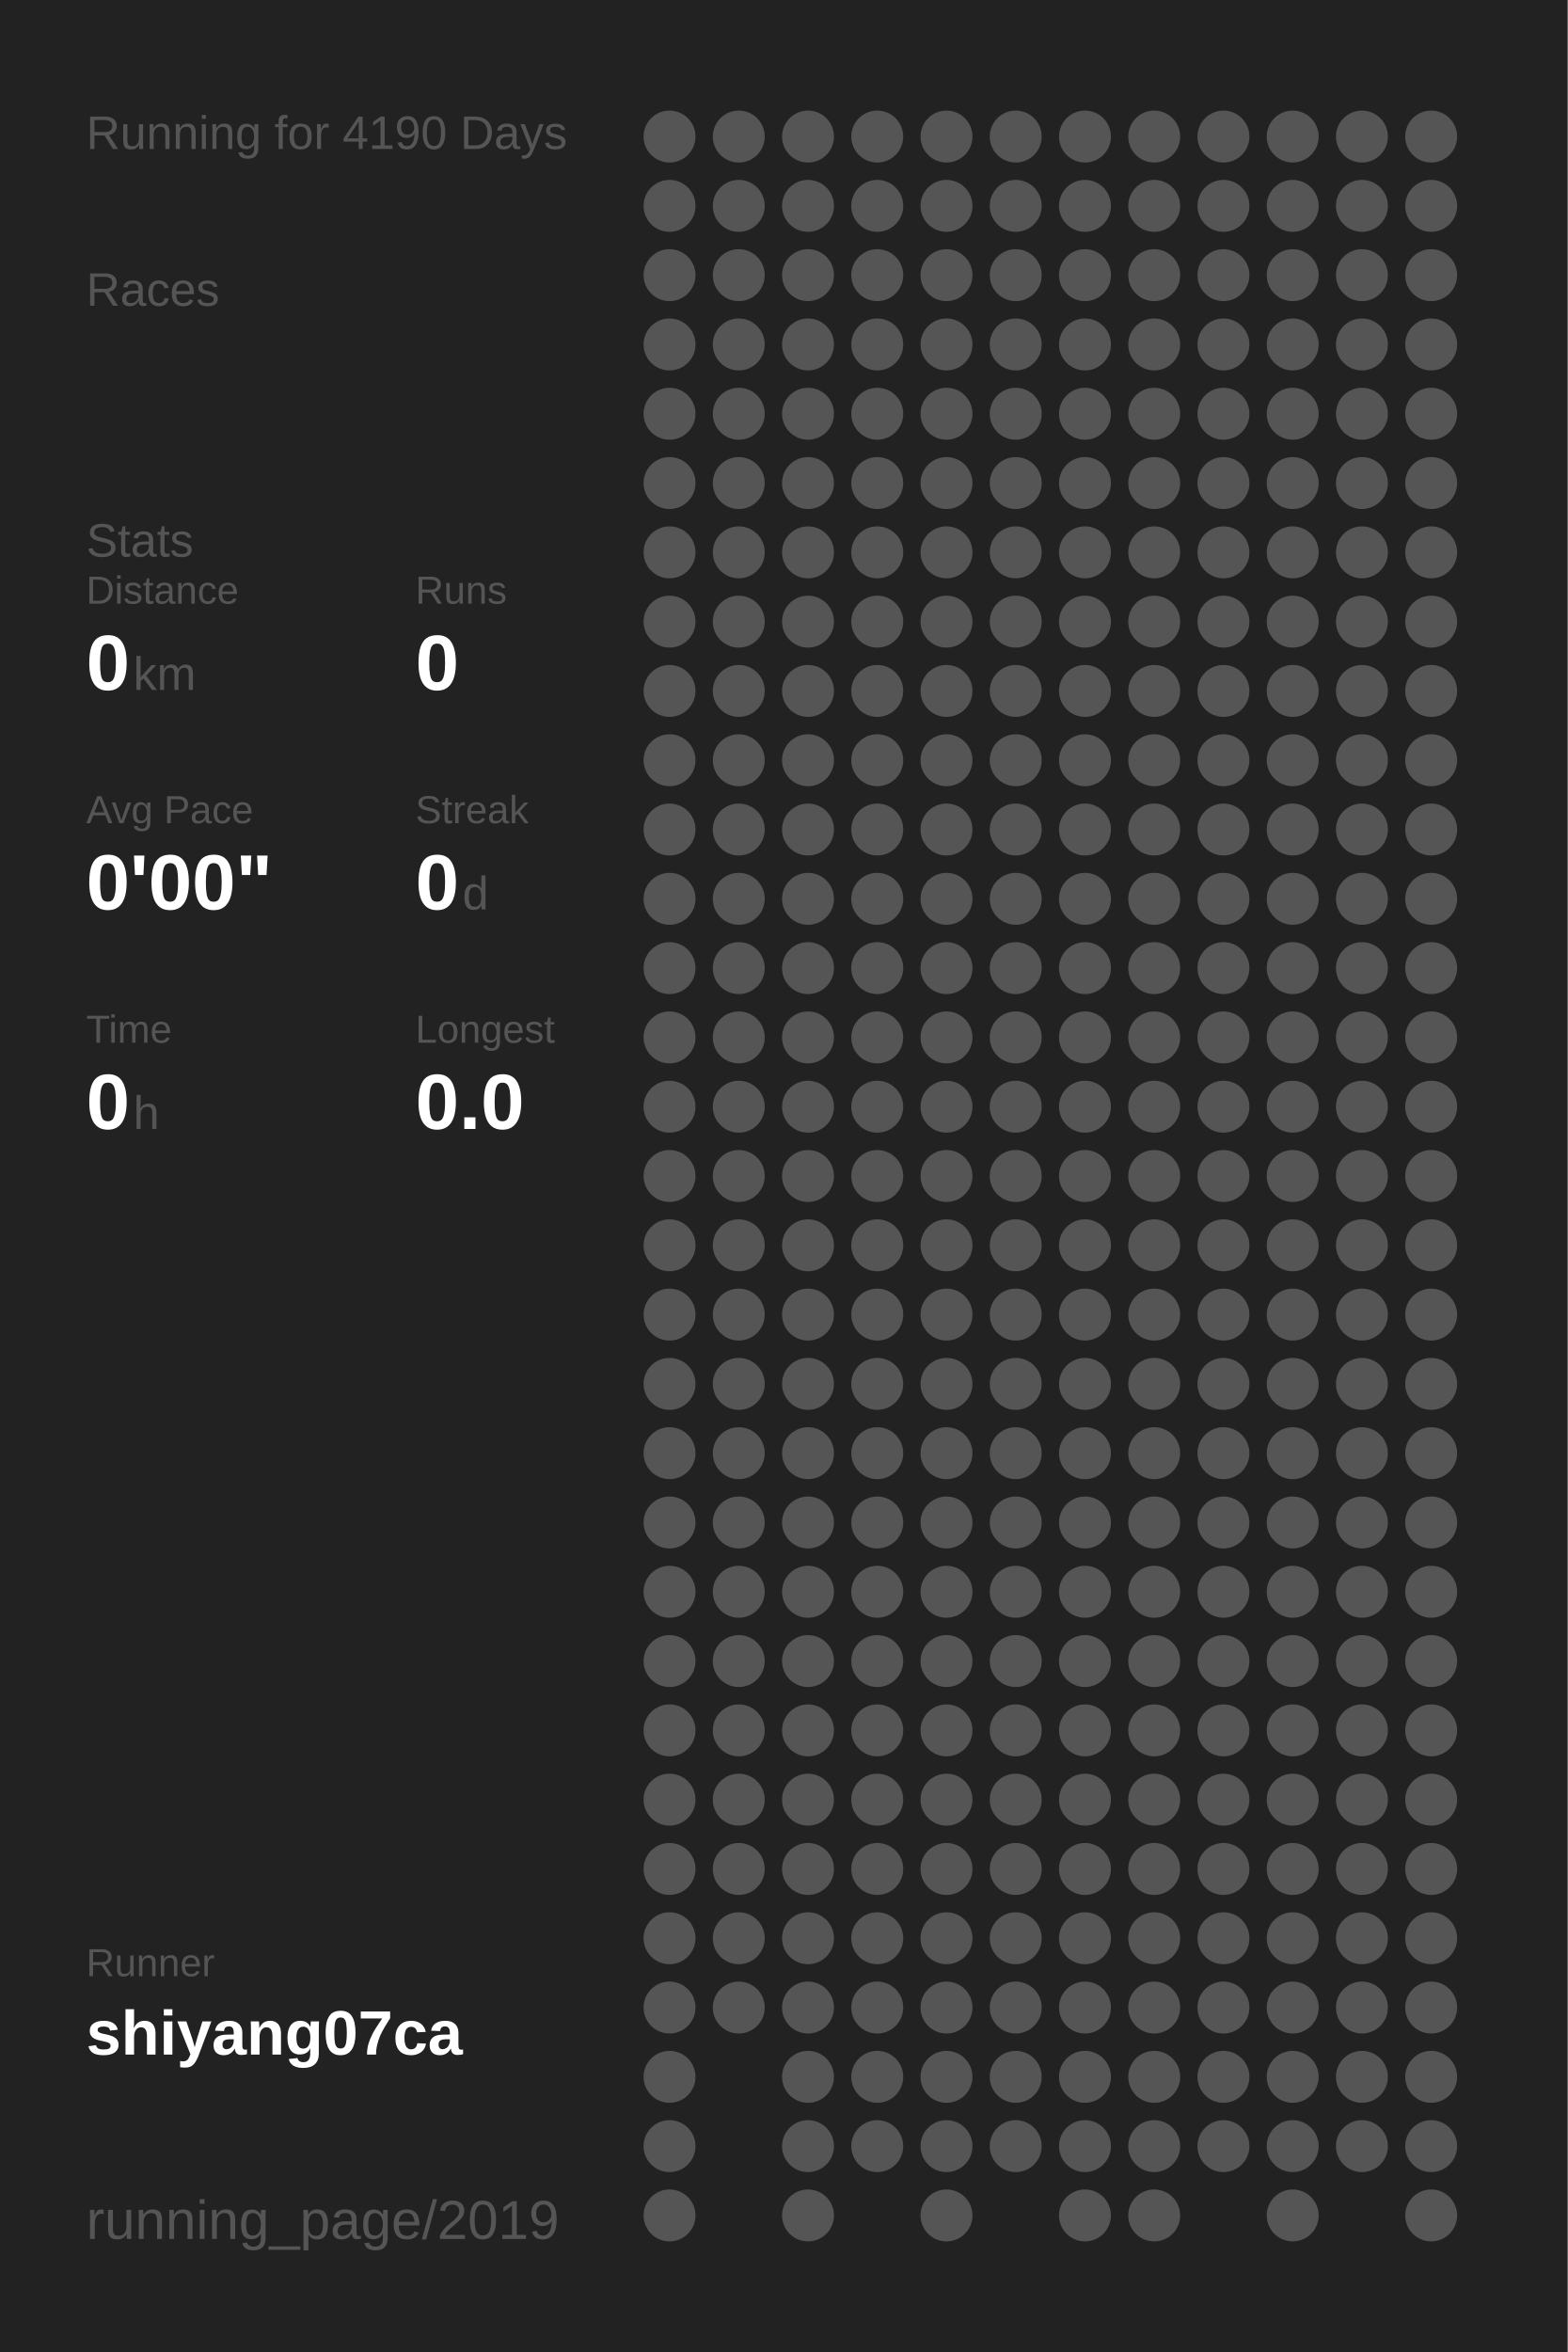
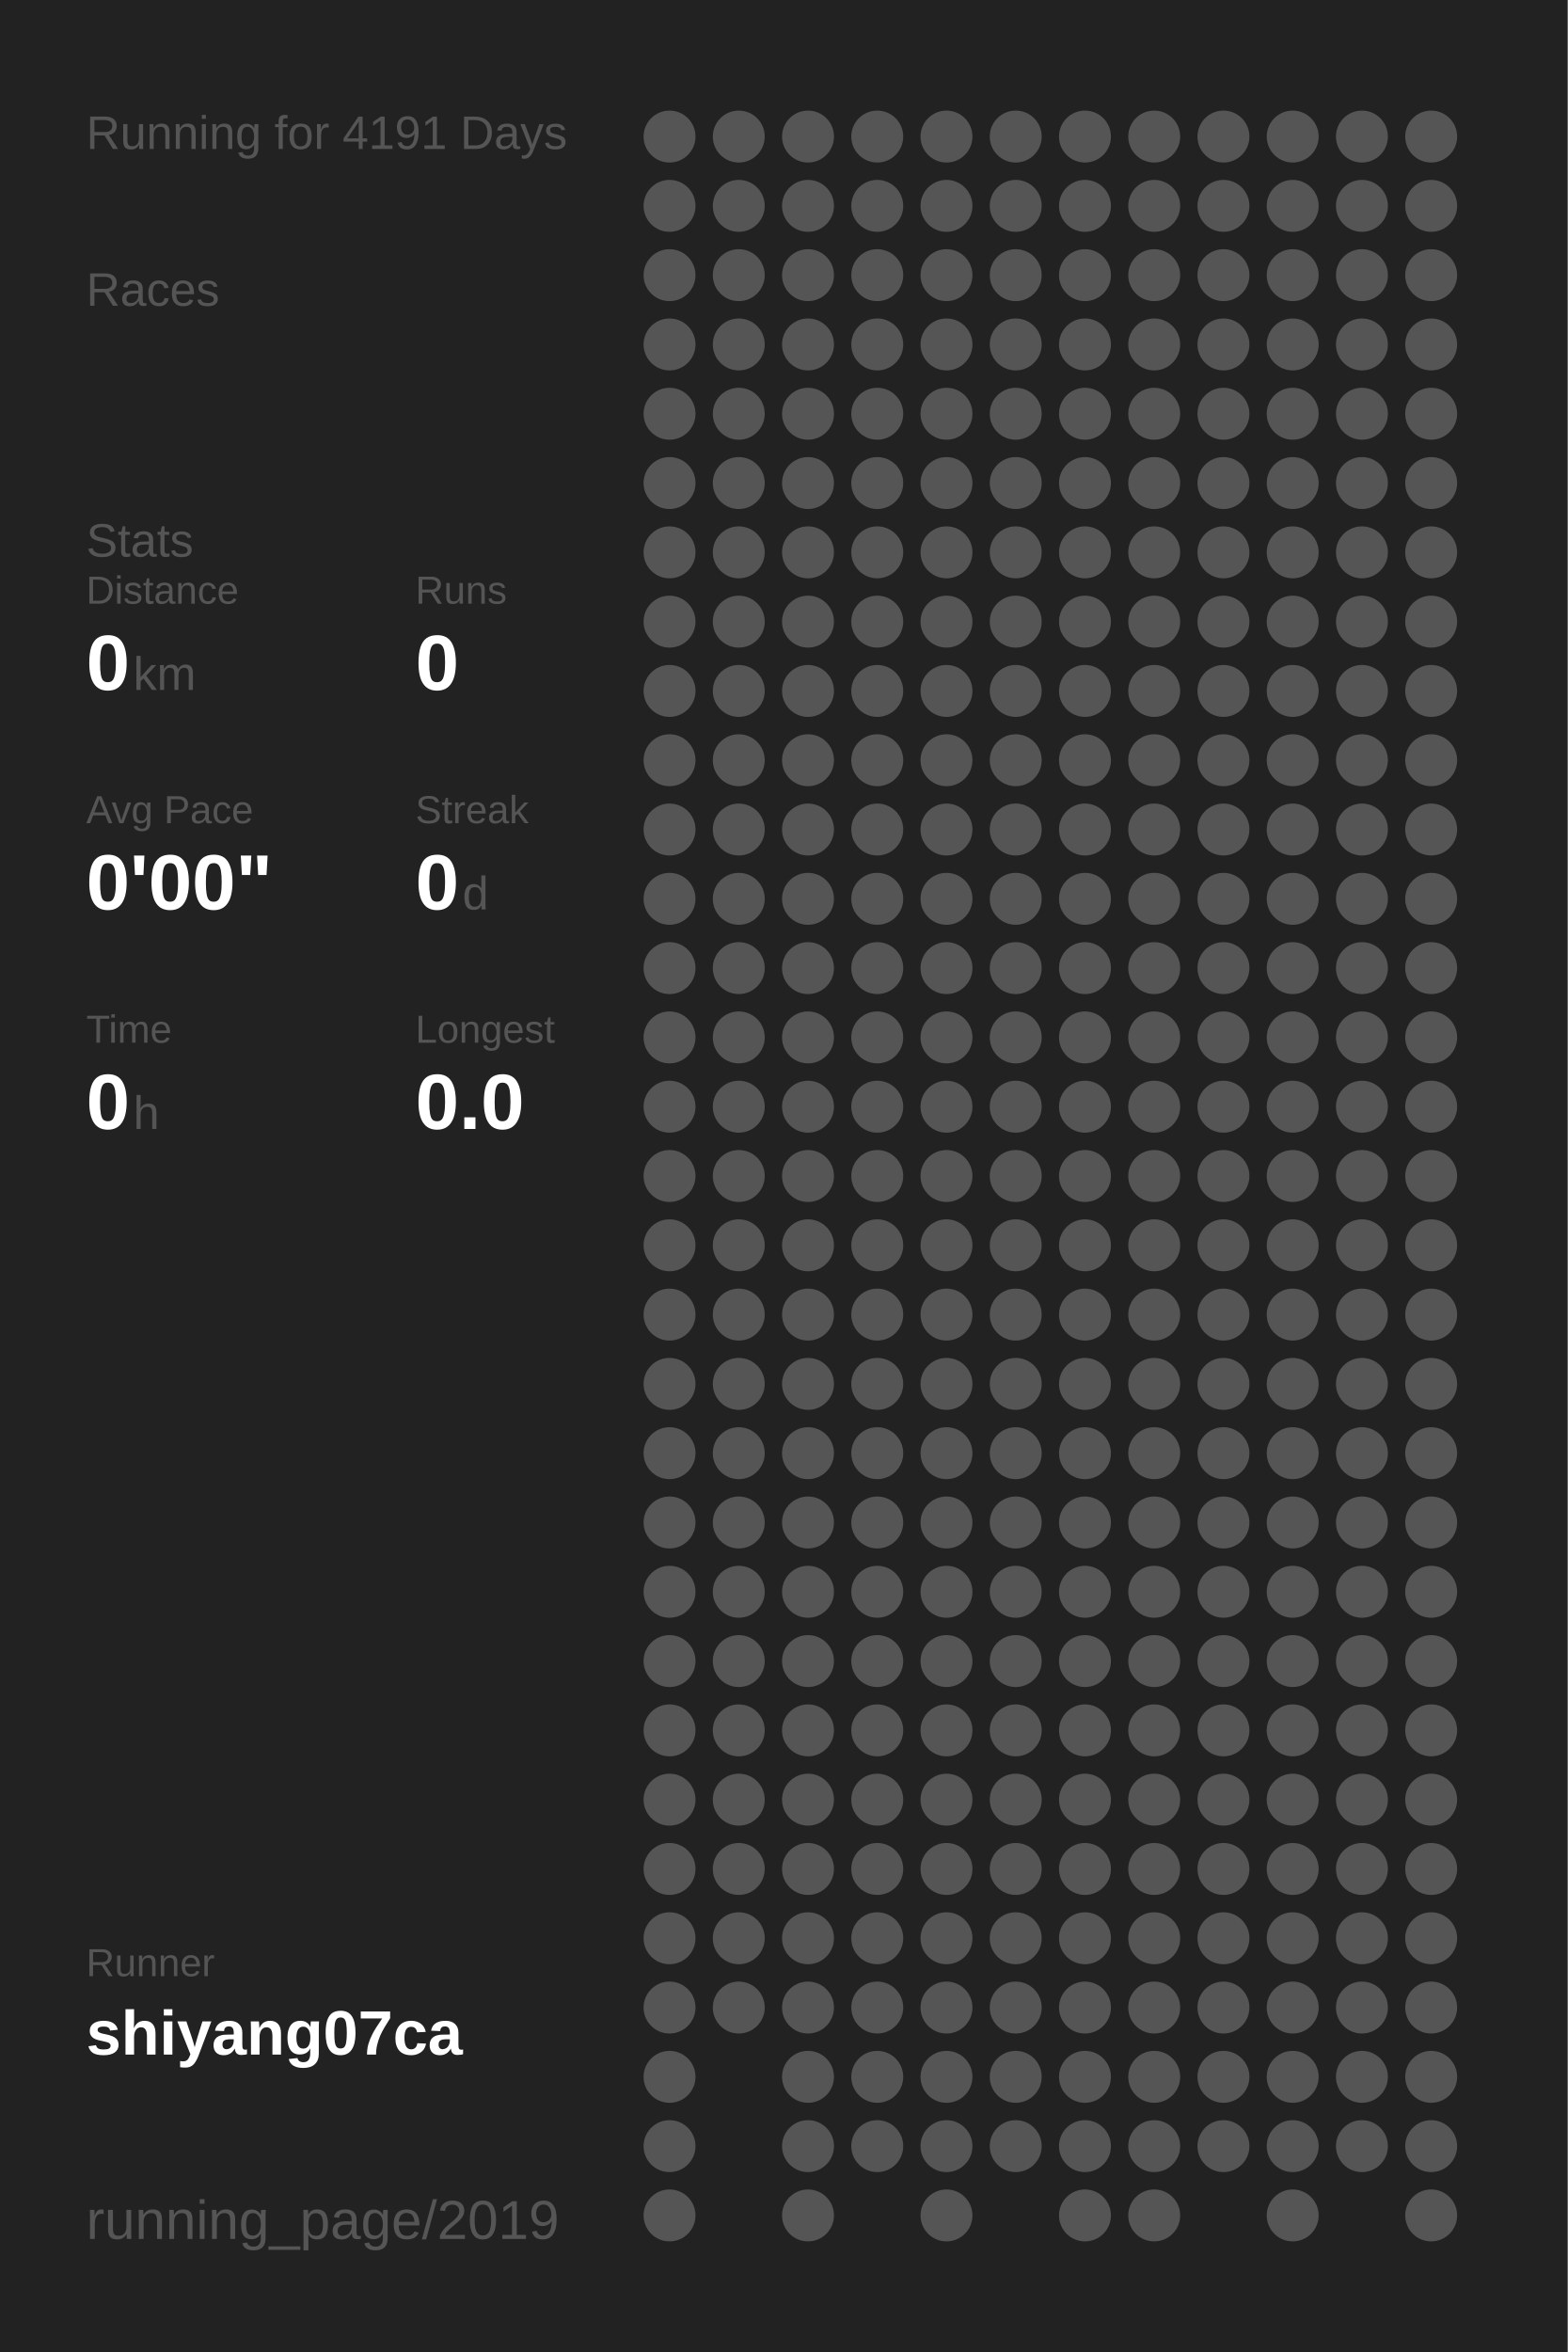
<svg xmlns="http://www.w3.org/2000/svg" baseProfile="full" height="300mm" version="1.1" viewBox="0,0,200,300" width="200mm">
  <defs />
  <rect fill="#222222" height="300" width="200" x="0" y="0" />
-   <text fill="#555555" style="font-size:6px; font-family:Arial;" x="11" y="19">Running for 4190 Days</text>
+   <text fill="#555555" style="font-size:6px; font-family:Arial;" x="11" y="19">Running for 4191 Days</text>
  <text fill="#555555" style="font-size:6px; font-family:Arial;" x="11" y="39">Races</text>
  <text fill="#555555" style="font-size:6px; font-family:Arial;" x="11" y="71">Stats</text>
  <text fill="#555555" style="font-size:5px; font-family:Arial;" x="11" y="77">Distance</text>
  <text fill="#FFFFFF" style="font-size:10px; font-family:Arial; font-weight:bold;" x="11" y="88">0</text>
  <text fill="#555555" style="font-size:6px; font-family:Arial;" x="17" y="88">km</text>
  <text fill="#555555" style="font-size:5px; font-family:Arial;" x="53" y="77">Runs</text>
  <text fill="#FFFFFF" style="font-size:10px; font-family:Arial; font-weight:bold;" x="53" y="88">0</text>
  <text fill="#555555" style="font-size:5px; font-family:Arial;" x="11" y="105">Avg Pace</text>
  <text fill="#FFFFFF" style="font-size:10px; font-family:Arial; font-weight:bold;" x="11" y="116">0'00"</text>
  <text fill="#555555" style="font-size:5px; font-family:Arial;" x="53" y="105">Streak</text>
  <text fill="#FFFFFF" style="font-size:10px; font-family:Arial; font-weight:bold;" x="53" y="116">0</text>
  <text fill="#555555" style="font-size:6px; font-family:Arial;" x="59" y="116">d</text>
  <text fill="#555555" style="font-size:5px; font-family:Arial;" x="11" y="133">Time</text>
  <text fill="#FFFFFF" style="font-size:10px; font-family:Arial; font-weight:bold;" x="11" y="144">0</text>
  <text fill="#555555" style="font-size:6px; font-family:Arial;" x="17" y="144">h</text>
  <text fill="#555555" style="font-size:5px; font-family:Arial;" x="53" y="133">Longest</text>
  <text fill="#FFFFFF" style="font-size:10px; font-family:Arial; font-weight:bold;" x="53" y="144">0.0</text>
  <text fill="#555555" style="font-size:5px; font-family:Arial;" x="11" y="252.065">Runner</text>
  <text fill="#FFFFFF" style="font-size:8px; font-family:Arial; font-weight:bold;" x="11" y="262.065">shiyang07ca</text>
  <text fill="#555555" style="font-size:7px; font-family:Arial;" x="11" y="285.581">running_page/2019</text>
  <circle cx="85.417" cy="17.419" fill="#555555" r="3.312" />
  <circle cx="85.417" cy="26.258" fill="#555555" r="3.312" />
  <circle cx="85.417" cy="35.097" fill="#555555" r="3.312" />
  <circle cx="85.417" cy="43.935" fill="#555555" r="3.312" />
  <circle cx="85.417" cy="52.774" fill="#555555" r="3.312" />
  <circle cx="85.417" cy="61.613" fill="#555555" r="3.312" />
  <circle cx="85.417" cy="70.452" fill="#555555" r="3.312" />
  <circle cx="85.417" cy="79.29" fill="#555555" r="3.312" />
  <circle cx="85.417" cy="88.129" fill="#555555" r="3.312" />
  <circle cx="85.417" cy="96.968" fill="#555555" r="3.312" />
  <circle cx="85.417" cy="105.806" fill="#555555" r="3.312" />
  <circle cx="85.417" cy="114.645" fill="#555555" r="3.312" />
  <circle cx="85.417" cy="123.484" fill="#555555" r="3.312" />
  <circle cx="85.417" cy="132.323" fill="#555555" r="3.312" />
  <circle cx="85.417" cy="141.161" fill="#555555" r="3.312" />
  <circle cx="85.417" cy="150" fill="#555555" r="3.312" />
  <circle cx="85.417" cy="158.839" fill="#555555" r="3.312" />
  <circle cx="85.417" cy="167.677" fill="#555555" r="3.312" />
  <circle cx="85.417" cy="176.516" fill="#555555" r="3.312" />
  <circle cx="85.417" cy="185.355" fill="#555555" r="3.312" />
  <circle cx="85.417" cy="194.194" fill="#555555" r="3.312" />
  <circle cx="85.417" cy="203.032" fill="#555555" r="3.312" />
  <circle cx="85.417" cy="211.871" fill="#555555" r="3.312" />
  <circle cx="85.417" cy="220.71" fill="#555555" r="3.312" />
  <circle cx="85.417" cy="229.548" fill="#555555" r="3.312" />
  <circle cx="85.417" cy="238.387" fill="#555555" r="3.312" />
  <circle cx="85.417" cy="247.226" fill="#555555" r="3.312" />
  <circle cx="85.417" cy="256.065" fill="#555555" r="3.312" />
  <circle cx="85.417" cy="264.903" fill="#555555" r="3.312" />
  <circle cx="85.417" cy="273.742" fill="#555555" r="3.312" />
  <circle cx="85.417" cy="282.581" fill="#555555" r="3.312" />
  <circle cx="94.25" cy="17.419" fill="#555555" r="3.312" />
  <circle cx="94.25" cy="26.258" fill="#555555" r="3.312" />
  <circle cx="94.25" cy="35.097" fill="#555555" r="3.312" />
  <circle cx="94.25" cy="43.935" fill="#555555" r="3.312" />
  <circle cx="94.25" cy="52.774" fill="#555555" r="3.312" />
  <circle cx="94.25" cy="61.613" fill="#555555" r="3.312" />
  <circle cx="94.25" cy="70.452" fill="#555555" r="3.312" />
  <circle cx="94.25" cy="79.29" fill="#555555" r="3.312" />
  <circle cx="94.25" cy="88.129" fill="#555555" r="3.312" />
  <circle cx="94.25" cy="96.968" fill="#555555" r="3.312" />
  <circle cx="94.25" cy="105.806" fill="#555555" r="3.312" />
  <circle cx="94.25" cy="114.645" fill="#555555" r="3.312" />
  <circle cx="94.25" cy="123.484" fill="#555555" r="3.312" />
  <circle cx="94.25" cy="132.323" fill="#555555" r="3.312" />
  <circle cx="94.25" cy="141.161" fill="#555555" r="3.312" />
  <circle cx="94.25" cy="150" fill="#555555" r="3.312" />
  <circle cx="94.25" cy="158.839" fill="#555555" r="3.312" />
  <circle cx="94.25" cy="167.677" fill="#555555" r="3.312" />
  <circle cx="94.25" cy="176.516" fill="#555555" r="3.312" />
  <circle cx="94.25" cy="185.355" fill="#555555" r="3.312" />
  <circle cx="94.25" cy="194.194" fill="#555555" r="3.312" />
  <circle cx="94.25" cy="203.032" fill="#555555" r="3.312" />
  <circle cx="94.25" cy="211.871" fill="#555555" r="3.312" />
  <circle cx="94.25" cy="220.71" fill="#555555" r="3.312" />
  <circle cx="94.25" cy="229.548" fill="#555555" r="3.312" />
  <circle cx="94.25" cy="238.387" fill="#555555" r="3.312" />
  <circle cx="94.25" cy="247.226" fill="#555555" r="3.312" />
  <circle cx="94.25" cy="256.065" fill="#555555" r="3.312" />
  <circle cx="103.083" cy="17.419" fill="#555555" r="3.312" />
  <circle cx="103.083" cy="26.258" fill="#555555" r="3.312" />
  <circle cx="103.083" cy="35.097" fill="#555555" r="3.312" />
  <circle cx="103.083" cy="43.935" fill="#555555" r="3.312" />
  <circle cx="103.083" cy="52.774" fill="#555555" r="3.312" />
  <circle cx="103.083" cy="61.613" fill="#555555" r="3.312" />
  <circle cx="103.083" cy="70.452" fill="#555555" r="3.312" />
  <circle cx="103.083" cy="79.29" fill="#555555" r="3.312" />
  <circle cx="103.083" cy="88.129" fill="#555555" r="3.312" />
  <circle cx="103.083" cy="96.968" fill="#555555" r="3.312" />
  <circle cx="103.083" cy="105.806" fill="#555555" r="3.312" />
  <circle cx="103.083" cy="114.645" fill="#555555" r="3.312" />
  <circle cx="103.083" cy="123.484" fill="#555555" r="3.312" />
  <circle cx="103.083" cy="132.323" fill="#555555" r="3.312" />
  <circle cx="103.083" cy="141.161" fill="#555555" r="3.312" />
  <circle cx="103.083" cy="150" fill="#555555" r="3.312" />
  <circle cx="103.083" cy="158.839" fill="#555555" r="3.312" />
  <circle cx="103.083" cy="167.677" fill="#555555" r="3.312" />
  <circle cx="103.083" cy="176.516" fill="#555555" r="3.312" />
  <circle cx="103.083" cy="185.355" fill="#555555" r="3.312" />
  <circle cx="103.083" cy="194.194" fill="#555555" r="3.312" />
  <circle cx="103.083" cy="203.032" fill="#555555" r="3.312" />
  <circle cx="103.083" cy="211.871" fill="#555555" r="3.312" />
  <circle cx="103.083" cy="220.71" fill="#555555" r="3.312" />
  <circle cx="103.083" cy="229.548" fill="#555555" r="3.312" />
  <circle cx="103.083" cy="238.387" fill="#555555" r="3.312" />
  <circle cx="103.083" cy="247.226" fill="#555555" r="3.312" />
  <circle cx="103.083" cy="256.065" fill="#555555" r="3.312" />
  <circle cx="103.083" cy="264.903" fill="#555555" r="3.312" />
  <circle cx="103.083" cy="273.742" fill="#555555" r="3.312" />
  <circle cx="103.083" cy="282.581" fill="#555555" r="3.312" />
  <circle cx="111.917" cy="17.419" fill="#555555" r="3.312" />
  <circle cx="111.917" cy="26.258" fill="#555555" r="3.312" />
  <circle cx="111.917" cy="35.097" fill="#555555" r="3.312" />
  <circle cx="111.917" cy="43.935" fill="#555555" r="3.312" />
  <circle cx="111.917" cy="52.774" fill="#555555" r="3.312" />
  <circle cx="111.917" cy="61.613" fill="#555555" r="3.312" />
  <circle cx="111.917" cy="70.452" fill="#555555" r="3.312" />
  <circle cx="111.917" cy="79.29" fill="#555555" r="3.312" />
  <circle cx="111.917" cy="88.129" fill="#555555" r="3.312" />
  <circle cx="111.917" cy="96.968" fill="#555555" r="3.312" />
  <circle cx="111.917" cy="105.806" fill="#555555" r="3.312" />
  <circle cx="111.917" cy="114.645" fill="#555555" r="3.312" />
  <circle cx="111.917" cy="123.484" fill="#555555" r="3.312" />
  <circle cx="111.917" cy="132.323" fill="#555555" r="3.312" />
  <circle cx="111.917" cy="141.161" fill="#555555" r="3.312" />
  <circle cx="111.917" cy="150" fill="#555555" r="3.312" />
  <circle cx="111.917" cy="158.839" fill="#555555" r="3.312" />
  <circle cx="111.917" cy="167.677" fill="#555555" r="3.312" />
  <circle cx="111.917" cy="176.516" fill="#555555" r="3.312" />
  <circle cx="111.917" cy="185.355" fill="#555555" r="3.312" />
  <circle cx="111.917" cy="194.194" fill="#555555" r="3.312" />
  <circle cx="111.917" cy="203.032" fill="#555555" r="3.312" />
  <circle cx="111.917" cy="211.871" fill="#555555" r="3.312" />
  <circle cx="111.917" cy="220.71" fill="#555555" r="3.312" />
  <circle cx="111.917" cy="229.548" fill="#555555" r="3.312" />
  <circle cx="111.917" cy="238.387" fill="#555555" r="3.312" />
  <circle cx="111.917" cy="247.226" fill="#555555" r="3.312" />
  <circle cx="111.917" cy="256.065" fill="#555555" r="3.312" />
  <circle cx="111.917" cy="264.903" fill="#555555" r="3.312" />
  <circle cx="111.917" cy="273.742" fill="#555555" r="3.312" />
  <circle cx="120.75" cy="17.419" fill="#555555" r="3.312" />
  <circle cx="120.75" cy="26.258" fill="#555555" r="3.312" />
  <circle cx="120.75" cy="35.097" fill="#555555" r="3.312" />
  <circle cx="120.75" cy="43.935" fill="#555555" r="3.312" />
  <circle cx="120.75" cy="52.774" fill="#555555" r="3.312" />
  <circle cx="120.75" cy="61.613" fill="#555555" r="3.312" />
  <circle cx="120.75" cy="70.452" fill="#555555" r="3.312" />
  <circle cx="120.75" cy="79.29" fill="#555555" r="3.312" />
  <circle cx="120.75" cy="88.129" fill="#555555" r="3.312" />
  <circle cx="120.75" cy="96.968" fill="#555555" r="3.312" />
  <circle cx="120.75" cy="105.806" fill="#555555" r="3.312" />
  <circle cx="120.75" cy="114.645" fill="#555555" r="3.312" />
  <circle cx="120.75" cy="123.484" fill="#555555" r="3.312" />
  <circle cx="120.75" cy="132.323" fill="#555555" r="3.312" />
  <circle cx="120.75" cy="141.161" fill="#555555" r="3.312" />
  <circle cx="120.75" cy="150" fill="#555555" r="3.312" />
  <circle cx="120.75" cy="158.839" fill="#555555" r="3.312" />
  <circle cx="120.75" cy="167.677" fill="#555555" r="3.312" />
  <circle cx="120.75" cy="176.516" fill="#555555" r="3.312" />
  <circle cx="120.75" cy="185.355" fill="#555555" r="3.312" />
  <circle cx="120.75" cy="194.194" fill="#555555" r="3.312" />
  <circle cx="120.75" cy="203.032" fill="#555555" r="3.312" />
  <circle cx="120.75" cy="211.871" fill="#555555" r="3.312" />
  <circle cx="120.75" cy="220.71" fill="#555555" r="3.312" />
  <circle cx="120.75" cy="229.548" fill="#555555" r="3.312" />
  <circle cx="120.75" cy="238.387" fill="#555555" r="3.312" />
  <circle cx="120.75" cy="247.226" fill="#555555" r="3.312" />
  <circle cx="120.75" cy="256.065" fill="#555555" r="3.312" />
  <circle cx="120.75" cy="264.903" fill="#555555" r="3.312" />
  <circle cx="120.75" cy="273.742" fill="#555555" r="3.312" />
  <circle cx="120.75" cy="282.581" fill="#555555" r="3.312" />
  <circle cx="129.583" cy="17.419" fill="#555555" r="3.312" />
  <circle cx="129.583" cy="26.258" fill="#555555" r="3.312" />
  <circle cx="129.583" cy="35.097" fill="#555555" r="3.312" />
  <circle cx="129.583" cy="43.935" fill="#555555" r="3.312" />
  <circle cx="129.583" cy="52.774" fill="#555555" r="3.312" />
  <circle cx="129.583" cy="61.613" fill="#555555" r="3.312" />
  <circle cx="129.583" cy="70.452" fill="#555555" r="3.312" />
  <circle cx="129.583" cy="79.29" fill="#555555" r="3.312" />
  <circle cx="129.583" cy="88.129" fill="#555555" r="3.312" />
  <circle cx="129.583" cy="96.968" fill="#555555" r="3.312" />
  <circle cx="129.583" cy="105.806" fill="#555555" r="3.312" />
  <circle cx="129.583" cy="114.645" fill="#555555" r="3.312" />
  <circle cx="129.583" cy="123.484" fill="#555555" r="3.312" />
  <circle cx="129.583" cy="132.323" fill="#555555" r="3.312" />
  <circle cx="129.583" cy="141.161" fill="#555555" r="3.312" />
  <circle cx="129.583" cy="150" fill="#555555" r="3.312" />
  <circle cx="129.583" cy="158.839" fill="#555555" r="3.312" />
  <circle cx="129.583" cy="167.677" fill="#555555" r="3.312" />
  <circle cx="129.583" cy="176.516" fill="#555555" r="3.312" />
  <circle cx="129.583" cy="185.355" fill="#555555" r="3.312" />
  <circle cx="129.583" cy="194.194" fill="#555555" r="3.312" />
  <circle cx="129.583" cy="203.032" fill="#555555" r="3.312" />
  <circle cx="129.583" cy="211.871" fill="#555555" r="3.312" />
  <circle cx="129.583" cy="220.71" fill="#555555" r="3.312" />
  <circle cx="129.583" cy="229.548" fill="#555555" r="3.312" />
  <circle cx="129.583" cy="238.387" fill="#555555" r="3.312" />
  <circle cx="129.583" cy="247.226" fill="#555555" r="3.312" />
  <circle cx="129.583" cy="256.065" fill="#555555" r="3.312" />
  <circle cx="129.583" cy="264.903" fill="#555555" r="3.312" />
  <circle cx="129.583" cy="273.742" fill="#555555" r="3.312" />
  <circle cx="138.417" cy="17.419" fill="#555555" r="3.312" />
  <circle cx="138.417" cy="26.258" fill="#555555" r="3.312" />
  <circle cx="138.417" cy="35.097" fill="#555555" r="3.312" />
  <circle cx="138.417" cy="43.935" fill="#555555" r="3.312" />
  <circle cx="138.417" cy="52.774" fill="#555555" r="3.312" />
  <circle cx="138.417" cy="61.613" fill="#555555" r="3.312" />
  <circle cx="138.417" cy="70.452" fill="#555555" r="3.312" />
  <circle cx="138.417" cy="79.29" fill="#555555" r="3.312" />
  <circle cx="138.417" cy="88.129" fill="#555555" r="3.312" />
  <circle cx="138.417" cy="96.968" fill="#555555" r="3.312" />
  <circle cx="138.417" cy="105.806" fill="#555555" r="3.312" />
  <circle cx="138.417" cy="114.645" fill="#555555" r="3.312" />
  <circle cx="138.417" cy="123.484" fill="#555555" r="3.312" />
  <circle cx="138.417" cy="132.323" fill="#555555" r="3.312" />
  <circle cx="138.417" cy="141.161" fill="#555555" r="3.312" />
  <circle cx="138.417" cy="150" fill="#555555" r="3.312" />
  <circle cx="138.417" cy="158.839" fill="#555555" r="3.312" />
  <circle cx="138.417" cy="167.677" fill="#555555" r="3.312" />
  <circle cx="138.417" cy="176.516" fill="#555555" r="3.312" />
  <circle cx="138.417" cy="185.355" fill="#555555" r="3.312" />
  <circle cx="138.417" cy="194.194" fill="#555555" r="3.312" />
  <circle cx="138.417" cy="203.032" fill="#555555" r="3.312" />
  <circle cx="138.417" cy="211.871" fill="#555555" r="3.312" />
  <circle cx="138.417" cy="220.71" fill="#555555" r="3.312" />
  <circle cx="138.417" cy="229.548" fill="#555555" r="3.312" />
  <circle cx="138.417" cy="238.387" fill="#555555" r="3.312" />
  <circle cx="138.417" cy="247.226" fill="#555555" r="3.312" />
  <circle cx="138.417" cy="256.065" fill="#555555" r="3.312" />
  <circle cx="138.417" cy="264.903" fill="#555555" r="3.312" />
  <circle cx="138.417" cy="273.742" fill="#555555" r="3.312" />
  <circle cx="138.417" cy="282.581" fill="#555555" r="3.312" />
  <circle cx="147.25" cy="17.419" fill="#555555" r="3.312" />
  <circle cx="147.25" cy="26.258" fill="#555555" r="3.312" />
  <circle cx="147.25" cy="35.097" fill="#555555" r="3.312" />
  <circle cx="147.25" cy="43.935" fill="#555555" r="3.312" />
  <circle cx="147.25" cy="52.774" fill="#555555" r="3.312" />
  <circle cx="147.25" cy="61.613" fill="#555555" r="3.312" />
  <circle cx="147.25" cy="70.452" fill="#555555" r="3.312" />
  <circle cx="147.25" cy="79.29" fill="#555555" r="3.312" />
  <circle cx="147.25" cy="88.129" fill="#555555" r="3.312" />
  <circle cx="147.25" cy="96.968" fill="#555555" r="3.312" />
  <circle cx="147.25" cy="105.806" fill="#555555" r="3.312" />
  <circle cx="147.25" cy="114.645" fill="#555555" r="3.312" />
  <circle cx="147.25" cy="123.484" fill="#555555" r="3.312" />
  <circle cx="147.25" cy="132.323" fill="#555555" r="3.312" />
  <circle cx="147.25" cy="141.161" fill="#555555" r="3.312" />
  <circle cx="147.25" cy="150" fill="#555555" r="3.312" />
  <circle cx="147.25" cy="158.839" fill="#555555" r="3.312" />
  <circle cx="147.25" cy="167.677" fill="#555555" r="3.312" />
  <circle cx="147.25" cy="176.516" fill="#555555" r="3.312" />
  <circle cx="147.25" cy="185.355" fill="#555555" r="3.312" />
  <circle cx="147.25" cy="194.194" fill="#555555" r="3.312" />
  <circle cx="147.25" cy="203.032" fill="#555555" r="3.312" />
  <circle cx="147.25" cy="211.871" fill="#555555" r="3.312" />
  <circle cx="147.25" cy="220.71" fill="#555555" r="3.312" />
  <circle cx="147.25" cy="229.548" fill="#555555" r="3.312" />
  <circle cx="147.25" cy="238.387" fill="#555555" r="3.312" />
  <circle cx="147.25" cy="247.226" fill="#555555" r="3.312" />
  <circle cx="147.25" cy="256.065" fill="#555555" r="3.312" />
  <circle cx="147.25" cy="264.903" fill="#555555" r="3.312" />
  <circle cx="147.25" cy="273.742" fill="#555555" r="3.312" />
  <circle cx="147.25" cy="282.581" fill="#555555" r="3.312" />
  <circle cx="156.083" cy="17.419" fill="#555555" r="3.312" />
  <circle cx="156.083" cy="26.258" fill="#555555" r="3.312" />
  <circle cx="156.083" cy="35.097" fill="#555555" r="3.312" />
  <circle cx="156.083" cy="43.935" fill="#555555" r="3.312" />
  <circle cx="156.083" cy="52.774" fill="#555555" r="3.312" />
  <circle cx="156.083" cy="61.613" fill="#555555" r="3.312" />
  <circle cx="156.083" cy="70.452" fill="#555555" r="3.312" />
  <circle cx="156.083" cy="79.29" fill="#555555" r="3.312" />
  <circle cx="156.083" cy="88.129" fill="#555555" r="3.312" />
  <circle cx="156.083" cy="96.968" fill="#555555" r="3.312" />
  <circle cx="156.083" cy="105.806" fill="#555555" r="3.312" />
  <circle cx="156.083" cy="114.645" fill="#555555" r="3.312" />
  <circle cx="156.083" cy="123.484" fill="#555555" r="3.312" />
  <circle cx="156.083" cy="132.323" fill="#555555" r="3.312" />
  <circle cx="156.083" cy="141.161" fill="#555555" r="3.312" />
  <circle cx="156.083" cy="150" fill="#555555" r="3.312" />
  <circle cx="156.083" cy="158.839" fill="#555555" r="3.312" />
  <circle cx="156.083" cy="167.677" fill="#555555" r="3.312" />
  <circle cx="156.083" cy="176.516" fill="#555555" r="3.312" />
  <circle cx="156.083" cy="185.355" fill="#555555" r="3.312" />
  <circle cx="156.083" cy="194.194" fill="#555555" r="3.312" />
  <circle cx="156.083" cy="203.032" fill="#555555" r="3.312" />
  <circle cx="156.083" cy="211.871" fill="#555555" r="3.312" />
  <circle cx="156.083" cy="220.71" fill="#555555" r="3.312" />
  <circle cx="156.083" cy="229.548" fill="#555555" r="3.312" />
  <circle cx="156.083" cy="238.387" fill="#555555" r="3.312" />
  <circle cx="156.083" cy="247.226" fill="#555555" r="3.312" />
  <circle cx="156.083" cy="256.065" fill="#555555" r="3.312" />
  <circle cx="156.083" cy="264.903" fill="#555555" r="3.312" />
  <circle cx="156.083" cy="273.742" fill="#555555" r="3.312" />
  <circle cx="164.917" cy="17.419" fill="#555555" r="3.312" />
  <circle cx="164.917" cy="26.258" fill="#555555" r="3.312" />
  <circle cx="164.917" cy="35.097" fill="#555555" r="3.312" />
  <circle cx="164.917" cy="43.935" fill="#555555" r="3.312" />
  <circle cx="164.917" cy="52.774" fill="#555555" r="3.312" />
  <circle cx="164.917" cy="61.613" fill="#555555" r="3.312" />
  <circle cx="164.917" cy="70.452" fill="#555555" r="3.312" />
  <circle cx="164.917" cy="79.29" fill="#555555" r="3.312" />
  <circle cx="164.917" cy="88.129" fill="#555555" r="3.312" />
  <circle cx="164.917" cy="96.968" fill="#555555" r="3.312" />
  <circle cx="164.917" cy="105.806" fill="#555555" r="3.312" />
  <circle cx="164.917" cy="114.645" fill="#555555" r="3.312" />
  <circle cx="164.917" cy="123.484" fill="#555555" r="3.312" />
  <circle cx="164.917" cy="132.323" fill="#555555" r="3.312" />
  <circle cx="164.917" cy="141.161" fill="#555555" r="3.312" />
  <circle cx="164.917" cy="150" fill="#555555" r="3.312" />
  <circle cx="164.917" cy="158.839" fill="#555555" r="3.312" />
  <circle cx="164.917" cy="167.677" fill="#555555" r="3.312" />
  <circle cx="164.917" cy="176.516" fill="#555555" r="3.312" />
  <circle cx="164.917" cy="185.355" fill="#555555" r="3.312" />
  <circle cx="164.917" cy="194.194" fill="#555555" r="3.312" />
  <circle cx="164.917" cy="203.032" fill="#555555" r="3.312" />
  <circle cx="164.917" cy="211.871" fill="#555555" r="3.312" />
  <circle cx="164.917" cy="220.71" fill="#555555" r="3.312" />
  <circle cx="164.917" cy="229.548" fill="#555555" r="3.312" />
  <circle cx="164.917" cy="238.387" fill="#555555" r="3.312" />
  <circle cx="164.917" cy="247.226" fill="#555555" r="3.312" />
  <circle cx="164.917" cy="256.065" fill="#555555" r="3.312" />
  <circle cx="164.917" cy="264.903" fill="#555555" r="3.312" />
  <circle cx="164.917" cy="273.742" fill="#555555" r="3.312" />
  <circle cx="164.917" cy="282.581" fill="#555555" r="3.312" />
  <circle cx="173.75" cy="17.419" fill="#555555" r="3.312" />
  <circle cx="173.75" cy="26.258" fill="#555555" r="3.312" />
  <circle cx="173.75" cy="35.097" fill="#555555" r="3.312" />
  <circle cx="173.75" cy="43.935" fill="#555555" r="3.312" />
  <circle cx="173.75" cy="52.774" fill="#555555" r="3.312" />
  <circle cx="173.75" cy="61.613" fill="#555555" r="3.312" />
  <circle cx="173.75" cy="70.452" fill="#555555" r="3.312" />
  <circle cx="173.75" cy="79.29" fill="#555555" r="3.312" />
  <circle cx="173.75" cy="88.129" fill="#555555" r="3.312" />
  <circle cx="173.75" cy="96.968" fill="#555555" r="3.312" />
  <circle cx="173.75" cy="105.806" fill="#555555" r="3.312" />
  <circle cx="173.75" cy="114.645" fill="#555555" r="3.312" />
  <circle cx="173.75" cy="123.484" fill="#555555" r="3.312" />
  <circle cx="173.75" cy="132.323" fill="#555555" r="3.312" />
  <circle cx="173.75" cy="141.161" fill="#555555" r="3.312" />
  <circle cx="173.75" cy="150" fill="#555555" r="3.312" />
  <circle cx="173.75" cy="158.839" fill="#555555" r="3.312" />
  <circle cx="173.75" cy="167.677" fill="#555555" r="3.312" />
  <circle cx="173.75" cy="176.516" fill="#555555" r="3.312" />
  <circle cx="173.75" cy="185.355" fill="#555555" r="3.312" />
  <circle cx="173.75" cy="194.194" fill="#555555" r="3.312" />
  <circle cx="173.75" cy="203.032" fill="#555555" r="3.312" />
  <circle cx="173.75" cy="211.871" fill="#555555" r="3.312" />
  <circle cx="173.75" cy="220.71" fill="#555555" r="3.312" />
  <circle cx="173.75" cy="229.548" fill="#555555" r="3.312" />
  <circle cx="173.75" cy="238.387" fill="#555555" r="3.312" />
  <circle cx="173.75" cy="247.226" fill="#555555" r="3.312" />
  <circle cx="173.75" cy="256.065" fill="#555555" r="3.312" />
  <circle cx="173.75" cy="264.903" fill="#555555" r="3.312" />
  <circle cx="173.75" cy="273.742" fill="#555555" r="3.312" />
  <circle cx="182.583" cy="17.419" fill="#555555" r="3.312" />
  <circle cx="182.583" cy="26.258" fill="#555555" r="3.312" />
  <circle cx="182.583" cy="35.097" fill="#555555" r="3.312" />
  <circle cx="182.583" cy="43.935" fill="#555555" r="3.312" />
  <circle cx="182.583" cy="52.774" fill="#555555" r="3.312" />
  <circle cx="182.583" cy="61.613" fill="#555555" r="3.312" />
  <circle cx="182.583" cy="70.452" fill="#555555" r="3.312" />
  <circle cx="182.583" cy="79.29" fill="#555555" r="3.312" />
  <circle cx="182.583" cy="88.129" fill="#555555" r="3.312" />
  <circle cx="182.583" cy="96.968" fill="#555555" r="3.312" />
  <circle cx="182.583" cy="105.806" fill="#555555" r="3.312" />
  <circle cx="182.583" cy="114.645" fill="#555555" r="3.312" />
  <circle cx="182.583" cy="123.484" fill="#555555" r="3.312" />
  <circle cx="182.583" cy="132.323" fill="#555555" r="3.312" />
  <circle cx="182.583" cy="141.161" fill="#555555" r="3.312" />
  <circle cx="182.583" cy="150" fill="#555555" r="3.312" />
  <circle cx="182.583" cy="158.839" fill="#555555" r="3.312" />
  <circle cx="182.583" cy="167.677" fill="#555555" r="3.312" />
  <circle cx="182.583" cy="176.516" fill="#555555" r="3.312" />
  <circle cx="182.583" cy="185.355" fill="#555555" r="3.312" />
  <circle cx="182.583" cy="194.194" fill="#555555" r="3.312" />
  <circle cx="182.583" cy="203.032" fill="#555555" r="3.312" />
  <circle cx="182.583" cy="211.871" fill="#555555" r="3.312" />
  <circle cx="182.583" cy="220.71" fill="#555555" r="3.312" />
  <circle cx="182.583" cy="229.548" fill="#555555" r="3.312" />
  <circle cx="182.583" cy="238.387" fill="#555555" r="3.312" />
  <circle cx="182.583" cy="247.226" fill="#555555" r="3.312" />
  <circle cx="182.583" cy="256.065" fill="#555555" r="3.312" />
  <circle cx="182.583" cy="264.903" fill="#555555" r="3.312" />
  <circle cx="182.583" cy="273.742" fill="#555555" r="3.312" />
  <circle cx="182.583" cy="282.581" fill="#555555" r="3.312" />
</svg>
